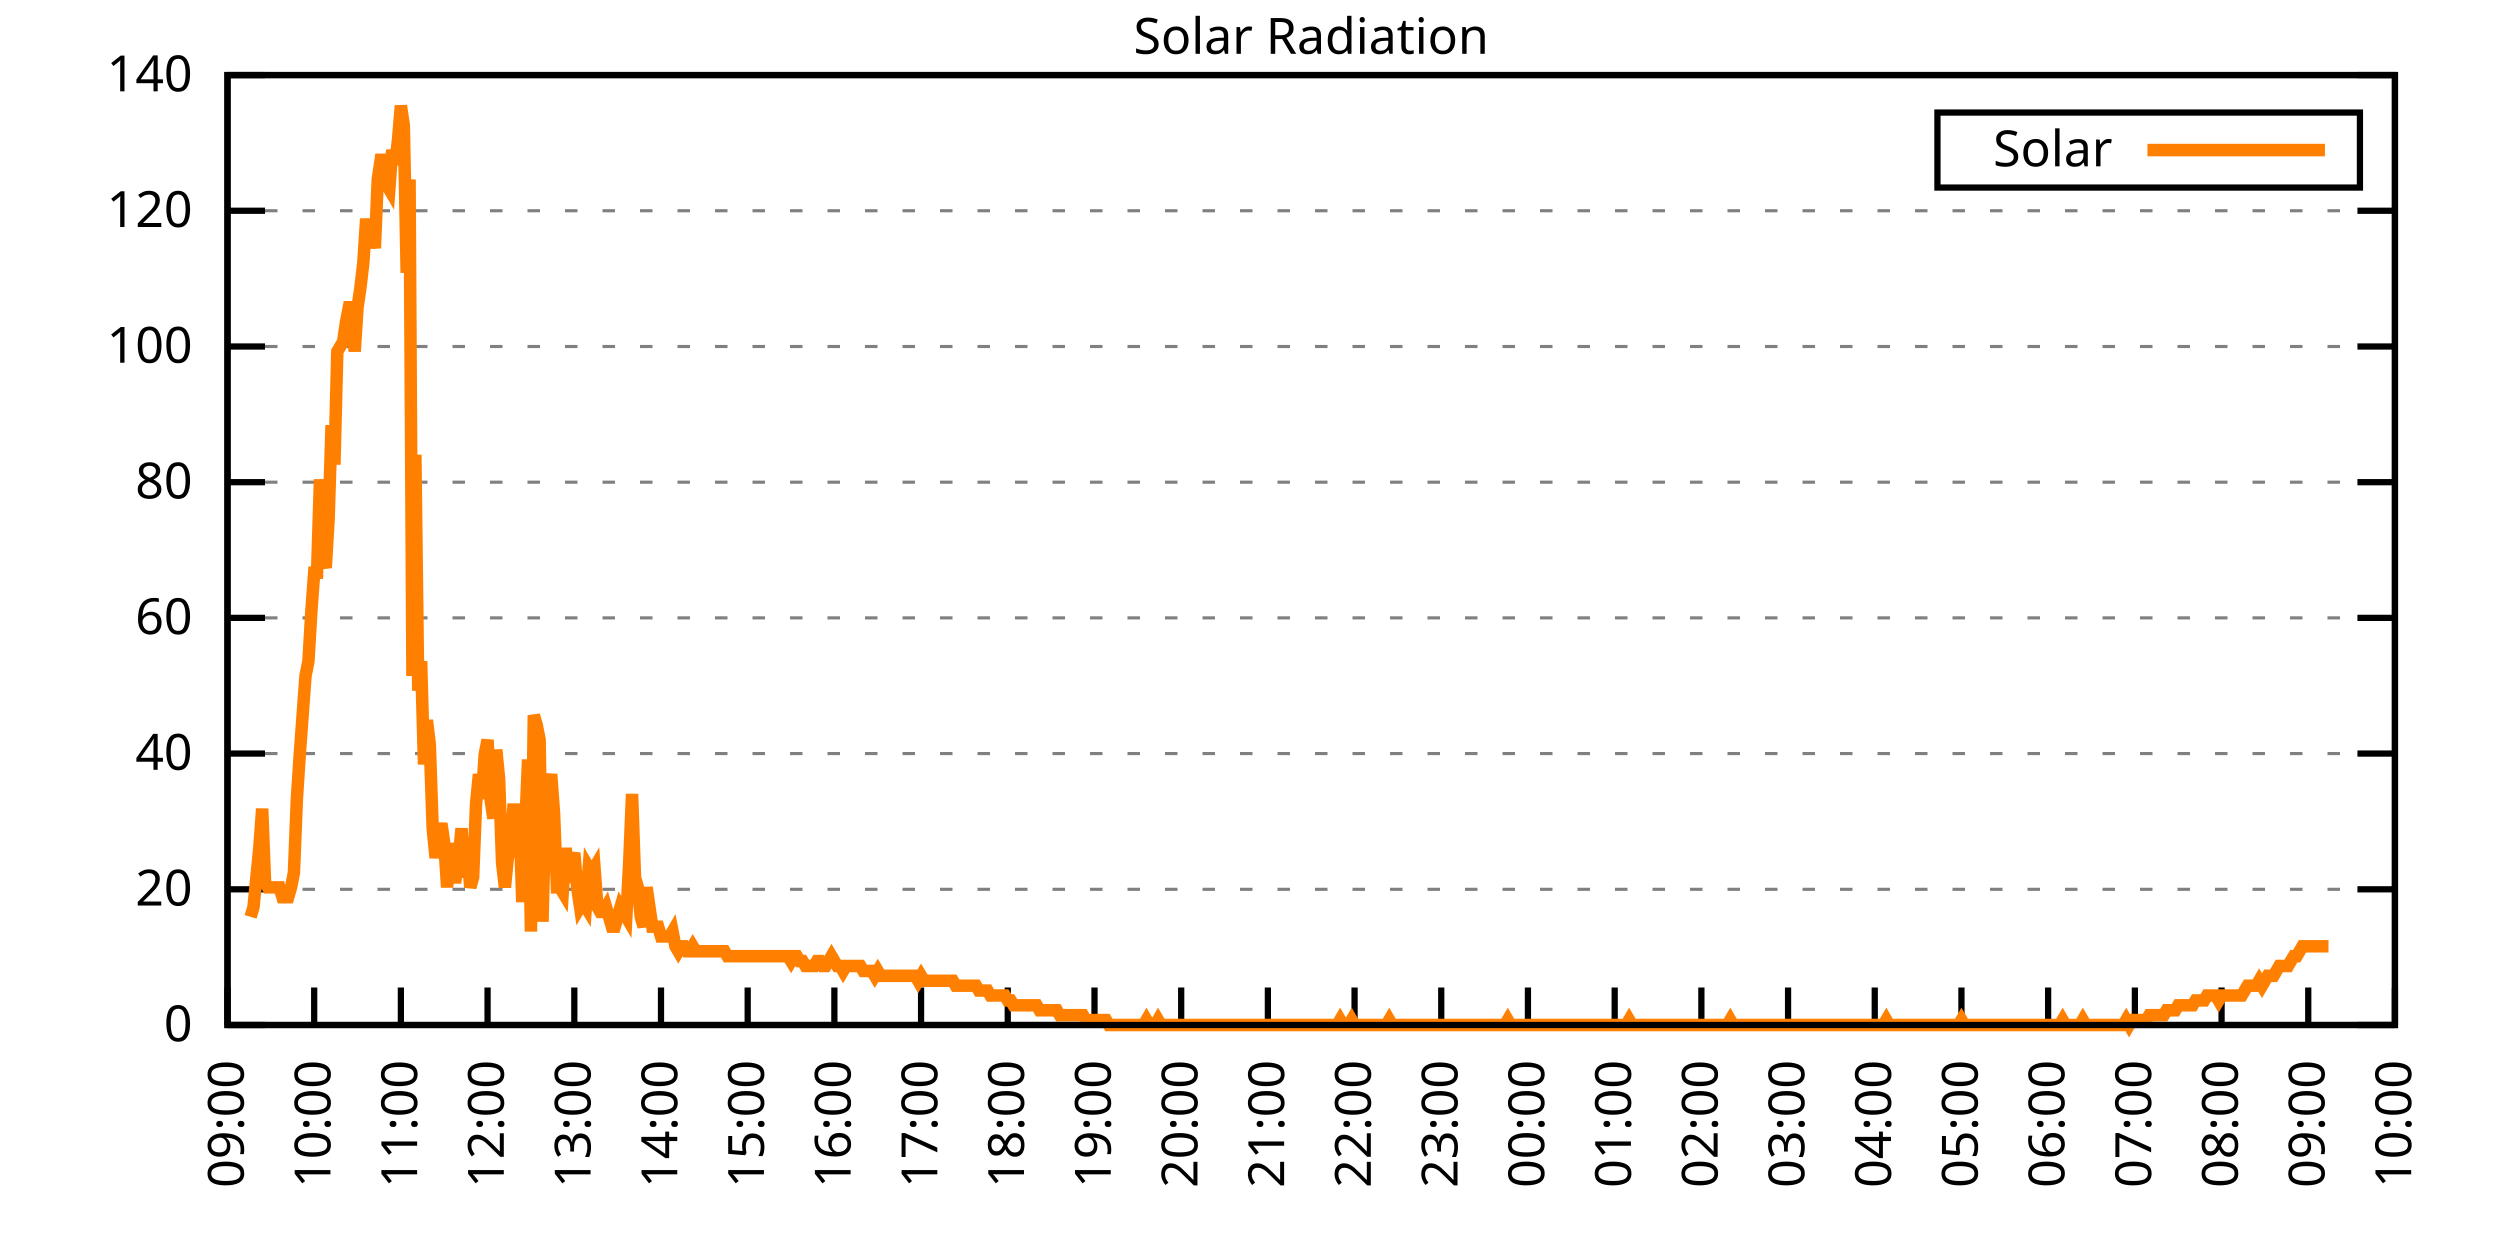
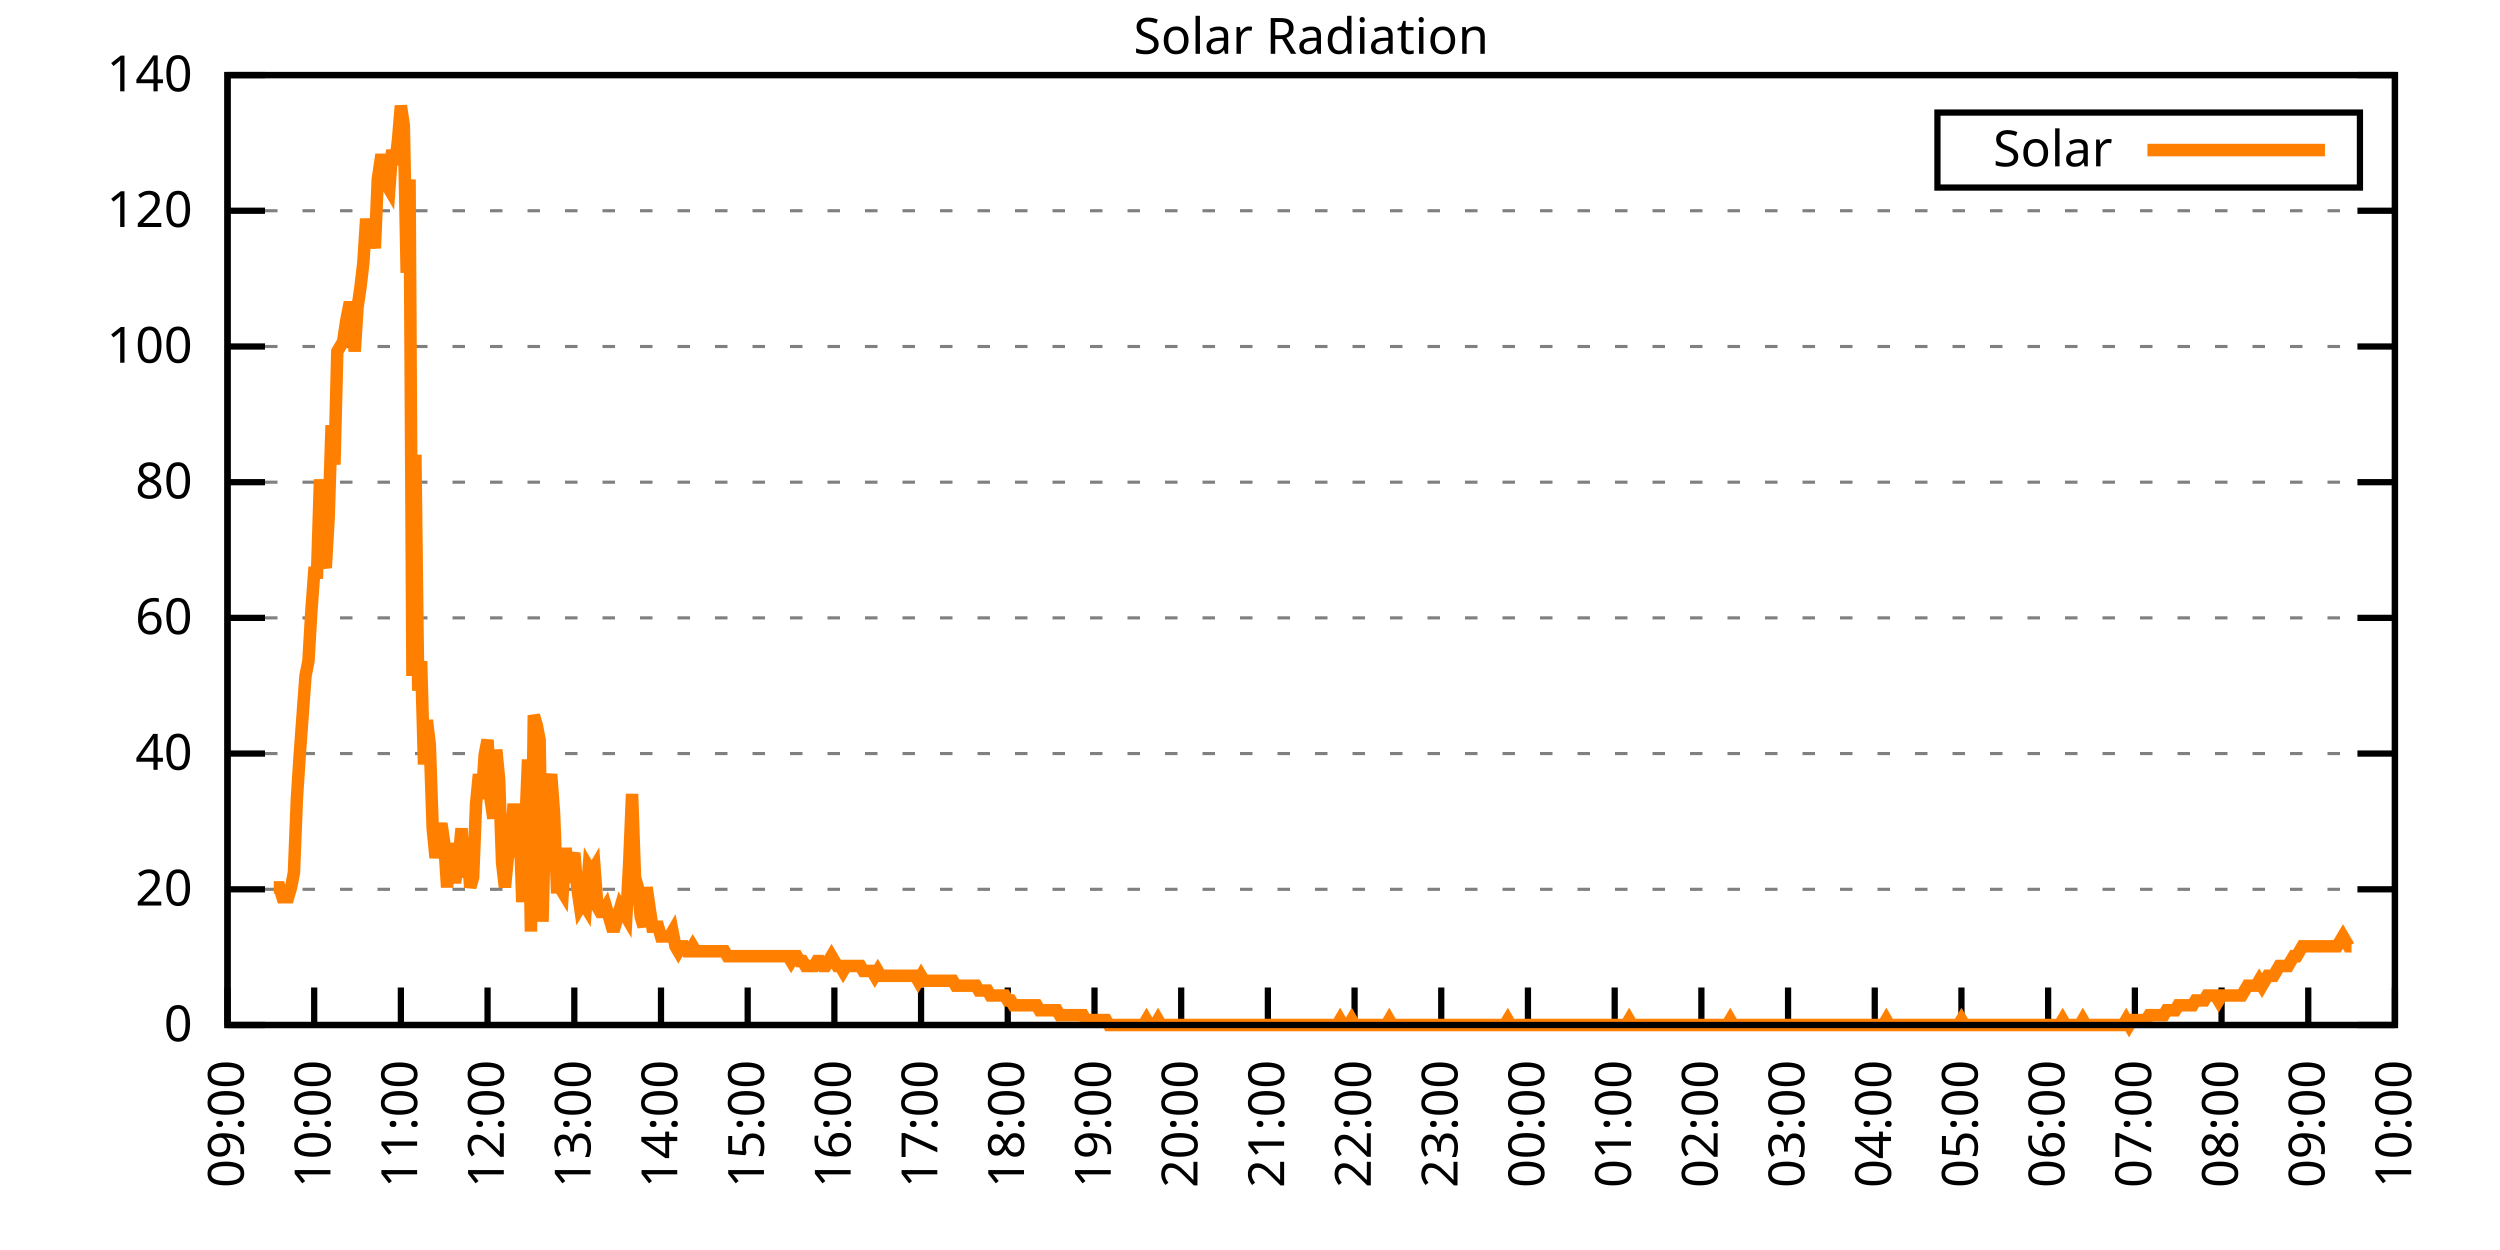
<svg xmlns="http://www.w3.org/2000/svg" xmlns:xlink="http://www.w3.org/1999/xlink" width="400" height="200" viewBox="0 0 400 200">
  <g id="gnuplot_canvas">
    <rect x="0" y="0" width="400" height="200" fill="none" />
    <defs>
      <circle id="gpDot" r="0.5" stroke-width="0.5" stroke="currentColor" />
      <path id="gpPt0" stroke-width="0.333" stroke="currentColor" d="M-1,0 h2 M0,-1 v2" />
      <path id="gpPt1" stroke-width="0.333" stroke="currentColor" d="M-1,-1 L1,1 M1,-1 L-1,1" />
      <path id="gpPt2" stroke-width="0.333" stroke="currentColor" d="M-1,0 L1,0 M0,-1 L0,1 M-1,-1 L1,1 M-1,1 L1,-1" />
      <rect id="gpPt3" stroke-width="0.333" stroke="currentColor" x="-1" y="-1" width="2" height="2" />
      <rect id="gpPt4" stroke-width="0.333" stroke="currentColor" fill="currentColor" x="-1" y="-1" width="2" height="2" />
      <circle id="gpPt5" stroke-width="0.333" stroke="currentColor" cx="0" cy="0" r="1" />
      <use xlink:href="#gpPt5" id="gpPt6" fill="currentColor" stroke="none" />
      <path id="gpPt7" stroke-width="0.333" stroke="currentColor" d="M0,-1.33 L-1.33,0.67 L1.33,0.67 z" />
      <use xlink:href="#gpPt7" id="gpPt8" fill="currentColor" stroke="none" />
      <use xlink:href="#gpPt7" id="gpPt9" stroke="currentColor" transform="rotate(180)" />
      <use xlink:href="#gpPt9" id="gpPt10" fill="currentColor" stroke="none" />
      <use xlink:href="#gpPt3" id="gpPt11" stroke="currentColor" transform="rotate(45)" />
      <use xlink:href="#gpPt11" id="gpPt12" fill="currentColor" stroke="none" />
      <path id="gpPt13" stroke-width="0.333" stroke="currentColor" d="M0,1.330 L1.265,0.411 L0.782,-1.067 L-0.782,-1.076 L-1.265,0.411 z" />
      <use xlink:href="#gpPt13" id="gpPt14" fill="currentColor" stroke="none" />
      <filter id="textbox" filterUnits="objectBoundingBox" x="0" y="0" height="1" width="1">
        <feFlood flood-color="white" flood-opacity="1" result="bgnd" />
        <feComposite in="SourceGraphic" in2="bgnd" operator="atop" />
      </filter>
      <filter id="greybox" filterUnits="objectBoundingBox" x="0" y="0" height="1" width="1">
        <feFlood flood-color="lightgrey" flood-opacity="1" result="grey" />
        <feComposite in="SourceGraphic" in2="grey" operator="atop" />
      </filter>
    </defs>
    <g fill="none" color="white" stroke="currentColor" stroke-width="1.00" stroke-linecap="butt" stroke-linejoin="miter">
</g>
    <g fill="none" color="black" stroke="currentColor" stroke-width="1.00" stroke-linecap="butt" stroke-linejoin="miter">
      <g stroke="none" shape-rendering="crispEdges">
        <polygon fill="rgb(255, 255, 255)" points="36.40,164.00 383.18,164.00 383.18,12.02 36.40,12.02 " />
      </g>
    </g>
    <g fill="none" color="black" stroke="currentColor" stroke-width="1.00" stroke-linecap="butt" stroke-linejoin="miter">
</g>
    <g fill="none" color="black" stroke="black" stroke-width="0.50" stroke-linecap="butt" stroke-linejoin="miter">
</g>
    <g fill="none" color="gray" stroke="currentColor" stroke-width="0.50" stroke-linecap="butt" stroke-linejoin="miter">
      <path stroke="gray" stroke-dasharray="2,4" class="gridline" d="M36.40,164.00 L383.19,164.00  " />
    </g>
    <g fill="none" color="gray" stroke="gray" stroke-width="1.00" stroke-linecap="butt" stroke-linejoin="miter">
</g>
    <g fill="none" color="black" stroke="currentColor" stroke-width="1.00" stroke-linecap="butt" stroke-linejoin="miter">
      <path stroke="black" d="M36.40,164.00 L42.40,164.00 M383.19,164.00 L377.19,164.00  " />
      <g transform="translate(30.80,166.60)" stroke="none" fill="black" font-family="Sans" font-size="8.00" text-anchor="end">
        <text>
          <tspan font-family="Sans"> 0</tspan>
        </text>
      </g>
    </g>
    <g fill="none" color="black" stroke="currentColor" stroke-width="1.00" stroke-linecap="butt" stroke-linejoin="miter">
</g>
    <g fill="none" color="black" stroke="black" stroke-width="0.50" stroke-linecap="butt" stroke-linejoin="miter">
</g>
    <g fill="none" color="gray" stroke="currentColor" stroke-width="0.50" stroke-linecap="butt" stroke-linejoin="miter">
      <path stroke="gray" stroke-dasharray="2,4" class="gridline" d="M36.40,142.29 L383.19,142.29  " />
    </g>
    <g fill="none" color="gray" stroke="gray" stroke-width="1.00" stroke-linecap="butt" stroke-linejoin="miter">
</g>
    <g fill="none" color="black" stroke="currentColor" stroke-width="1.00" stroke-linecap="butt" stroke-linejoin="miter">
      <path stroke="black" d="M36.40,142.29 L42.40,142.29 M383.19,142.29 L377.19,142.29  " />
      <g transform="translate(30.80,144.89)" stroke="none" fill="black" font-family="Sans" font-size="8.00" text-anchor="end">
        <text>
          <tspan font-family="Sans"> 20</tspan>
        </text>
      </g>
    </g>
    <g fill="none" color="black" stroke="currentColor" stroke-width="1.00" stroke-linecap="butt" stroke-linejoin="miter">
</g>
    <g fill="none" color="black" stroke="black" stroke-width="0.50" stroke-linecap="butt" stroke-linejoin="miter">
</g>
    <g fill="none" color="gray" stroke="currentColor" stroke-width="0.50" stroke-linecap="butt" stroke-linejoin="miter">
      <path stroke="gray" stroke-dasharray="2,4" class="gridline" d="M36.40,120.57 L383.19,120.57  " />
    </g>
    <g fill="none" color="gray" stroke="gray" stroke-width="1.00" stroke-linecap="butt" stroke-linejoin="miter">
</g>
    <g fill="none" color="black" stroke="currentColor" stroke-width="1.00" stroke-linecap="butt" stroke-linejoin="miter">
      <path stroke="black" d="M36.40,120.57 L42.40,120.57 M383.19,120.57 L377.19,120.57  " />
      <g transform="translate(30.80,123.17)" stroke="none" fill="black" font-family="Sans" font-size="8.00" text-anchor="end">
        <text>
          <tspan font-family="Sans"> 40</tspan>
        </text>
      </g>
    </g>
    <g fill="none" color="black" stroke="currentColor" stroke-width="1.00" stroke-linecap="butt" stroke-linejoin="miter">
</g>
    <g fill="none" color="black" stroke="black" stroke-width="0.50" stroke-linecap="butt" stroke-linejoin="miter">
</g>
    <g fill="none" color="gray" stroke="currentColor" stroke-width="0.50" stroke-linecap="butt" stroke-linejoin="miter">
      <path stroke="gray" stroke-dasharray="2,4" class="gridline" d="M36.40,98.86 L383.19,98.86  " />
    </g>
    <g fill="none" color="gray" stroke="gray" stroke-width="1.00" stroke-linecap="butt" stroke-linejoin="miter">
</g>
    <g fill="none" color="black" stroke="currentColor" stroke-width="1.00" stroke-linecap="butt" stroke-linejoin="miter">
      <path stroke="black" d="M36.40,98.86 L42.40,98.86 M383.19,98.86 L377.19,98.86  " />
      <g transform="translate(30.80,101.46)" stroke="none" fill="black" font-family="Sans" font-size="8.00" text-anchor="end">
        <text>
          <tspan font-family="Sans"> 60</tspan>
        </text>
      </g>
    </g>
    <g fill="none" color="black" stroke="currentColor" stroke-width="1.00" stroke-linecap="butt" stroke-linejoin="miter">
</g>
    <g fill="none" color="black" stroke="black" stroke-width="0.50" stroke-linecap="butt" stroke-linejoin="miter">
</g>
    <g fill="none" color="gray" stroke="currentColor" stroke-width="0.50" stroke-linecap="butt" stroke-linejoin="miter">
      <path stroke="gray" stroke-dasharray="2,4" class="gridline" d="M36.40,77.15 L383.19,77.15  " />
    </g>
    <g fill="none" color="gray" stroke="gray" stroke-width="1.00" stroke-linecap="butt" stroke-linejoin="miter">
</g>
    <g fill="none" color="black" stroke="currentColor" stroke-width="1.00" stroke-linecap="butt" stroke-linejoin="miter">
      <path stroke="black" d="M36.40,77.15 L42.40,77.15 M383.19,77.15 L377.19,77.15  " />
      <g transform="translate(30.80,79.75)" stroke="none" fill="black" font-family="Sans" font-size="8.00" text-anchor="end">
        <text>
          <tspan font-family="Sans"> 80</tspan>
        </text>
      </g>
    </g>
    <g fill="none" color="black" stroke="currentColor" stroke-width="1.00" stroke-linecap="butt" stroke-linejoin="miter">
</g>
    <g fill="none" color="black" stroke="black" stroke-width="0.50" stroke-linecap="butt" stroke-linejoin="miter">
</g>
    <g fill="none" color="gray" stroke="currentColor" stroke-width="0.50" stroke-linecap="butt" stroke-linejoin="miter">
      <path stroke="gray" stroke-dasharray="2,4" class="gridline" d="M36.40,55.44 L383.19,55.44  " />
    </g>
    <g fill="none" color="gray" stroke="gray" stroke-width="1.00" stroke-linecap="butt" stroke-linejoin="miter">
</g>
    <g fill="none" color="black" stroke="currentColor" stroke-width="1.00" stroke-linecap="butt" stroke-linejoin="miter">
      <path stroke="black" d="M36.40,55.44 L42.40,55.44 M383.19,55.44 L377.19,55.44  " />
      <g transform="translate(30.80,58.04)" stroke="none" fill="black" font-family="Sans" font-size="8.00" text-anchor="end">
        <text>
          <tspan font-family="Sans"> 100</tspan>
        </text>
      </g>
    </g>
    <g fill="none" color="black" stroke="currentColor" stroke-width="1.00" stroke-linecap="butt" stroke-linejoin="miter">
</g>
    <g fill="none" color="black" stroke="black" stroke-width="0.50" stroke-linecap="butt" stroke-linejoin="miter">
</g>
    <g fill="none" color="gray" stroke="currentColor" stroke-width="0.50" stroke-linecap="butt" stroke-linejoin="miter">
      <path stroke="gray" stroke-dasharray="2,4" class="gridline" d="M36.40,33.72 L383.19,33.72  " />
    </g>
    <g fill="none" color="gray" stroke="gray" stroke-width="1.00" stroke-linecap="butt" stroke-linejoin="miter">
</g>
    <g fill="none" color="black" stroke="currentColor" stroke-width="1.00" stroke-linecap="butt" stroke-linejoin="miter">
      <path stroke="black" d="M36.40,33.72 L42.40,33.72 M383.19,33.72 L377.19,33.72  " />
      <g transform="translate(30.80,36.32)" stroke="none" fill="black" font-family="Sans" font-size="8.00" text-anchor="end">
        <text>
          <tspan font-family="Sans"> 120</tspan>
        </text>
      </g>
    </g>
    <g fill="none" color="black" stroke="currentColor" stroke-width="1.00" stroke-linecap="butt" stroke-linejoin="miter">
</g>
    <g fill="none" color="black" stroke="black" stroke-width="0.50" stroke-linecap="butt" stroke-linejoin="miter">
</g>
    <g fill="none" color="gray" stroke="currentColor" stroke-width="0.50" stroke-linecap="butt" stroke-linejoin="miter">
      <path stroke="gray" stroke-dasharray="2,4" class="gridline" d="M36.40,12.01 L383.19,12.01  " />
    </g>
    <g fill="none" color="gray" stroke="gray" stroke-width="1.00" stroke-linecap="butt" stroke-linejoin="miter">
</g>
    <g fill="none" color="black" stroke="currentColor" stroke-width="1.00" stroke-linecap="butt" stroke-linejoin="miter">
      <path stroke="black" d="M36.40,12.01 L42.40,12.01 M383.19,12.01 L377.19,12.01  " />
      <g transform="translate(30.80,14.61)" stroke="none" fill="black" font-family="Sans" font-size="8.00" text-anchor="end">
        <text>
          <tspan font-family="Sans"> 140</tspan>
        </text>
      </g>
    </g>
    <g fill="none" color="black" stroke="currentColor" stroke-width="1.00" stroke-linecap="butt" stroke-linejoin="miter">
      <path stroke="black" d="M36.40,164.00 L36.40,158.00  " />
      <g transform="translate(39.00,169.60) rotate(270.00)" stroke="none" fill="black" font-family="Sans" font-size="8.00" text-anchor="end">
        <text>
          <tspan font-family="Sans">09:00</tspan>
        </text>
      </g>
    </g>
    <g fill="none" color="black" stroke="currentColor" stroke-width="1.00" stroke-linecap="butt" stroke-linejoin="miter">
      <path stroke="black" d="M50.27,164.00 L50.27,158.00  " />
      <g transform="translate(52.87,169.60) rotate(270.00)" stroke="none" fill="black" font-family="Sans" font-size="8.00" text-anchor="end">
        <text>
          <tspan font-family="Sans">10:00</tspan>
        </text>
      </g>
    </g>
    <g fill="none" color="black" stroke="currentColor" stroke-width="1.00" stroke-linecap="butt" stroke-linejoin="miter">
      <path stroke="black" d="M64.14,164.00 L64.14,158.00  " />
      <g transform="translate(66.74,169.60) rotate(270.00)" stroke="none" fill="black" font-family="Sans" font-size="8.00" text-anchor="end">
        <text>
          <tspan font-family="Sans">11:00</tspan>
        </text>
      </g>
    </g>
    <g fill="none" color="black" stroke="currentColor" stroke-width="1.00" stroke-linecap="butt" stroke-linejoin="miter">
      <path stroke="black" d="M78.01,164.00 L78.01,158.00  " />
      <g transform="translate(80.61,169.60) rotate(270.00)" stroke="none" fill="black" font-family="Sans" font-size="8.00" text-anchor="end">
        <text>
          <tspan font-family="Sans">12:00</tspan>
        </text>
      </g>
    </g>
    <g fill="none" color="black" stroke="currentColor" stroke-width="1.00" stroke-linecap="butt" stroke-linejoin="miter">
      <path stroke="black" d="M91.89,164.00 L91.89,158.00  " />
      <g transform="translate(94.49,169.60) rotate(270.00)" stroke="none" fill="black" font-family="Sans" font-size="8.00" text-anchor="end">
        <text>
          <tspan font-family="Sans">13:00</tspan>
        </text>
      </g>
    </g>
    <g fill="none" color="black" stroke="currentColor" stroke-width="1.00" stroke-linecap="butt" stroke-linejoin="miter">
      <path stroke="black" d="M105.76,164.00 L105.76,158.00  " />
      <g transform="translate(108.36,169.60) rotate(270.00)" stroke="none" fill="black" font-family="Sans" font-size="8.00" text-anchor="end">
        <text>
          <tspan font-family="Sans">14:00</tspan>
        </text>
      </g>
    </g>
    <g fill="none" color="black" stroke="currentColor" stroke-width="1.00" stroke-linecap="butt" stroke-linejoin="miter">
      <path stroke="black" d="M119.63,164.00 L119.63,158.00  " />
      <g transform="translate(122.23,169.60) rotate(270.00)" stroke="none" fill="black" font-family="Sans" font-size="8.00" text-anchor="end">
        <text>
          <tspan font-family="Sans">15:00</tspan>
        </text>
      </g>
    </g>
    <g fill="none" color="black" stroke="currentColor" stroke-width="1.00" stroke-linecap="butt" stroke-linejoin="miter">
      <path stroke="black" d="M133.50,164.00 L133.50,158.00  " />
      <g transform="translate(136.10,169.60) rotate(270.00)" stroke="none" fill="black" font-family="Sans" font-size="8.00" text-anchor="end">
        <text>
          <tspan font-family="Sans">16:00</tspan>
        </text>
      </g>
    </g>
    <g fill="none" color="black" stroke="currentColor" stroke-width="1.00" stroke-linecap="butt" stroke-linejoin="miter">
      <path stroke="black" d="M147.37,164.00 L147.37,158.00  " />
      <g transform="translate(149.97,169.60) rotate(270.00)" stroke="none" fill="black" font-family="Sans" font-size="8.00" text-anchor="end">
        <text>
          <tspan font-family="Sans">17:00</tspan>
        </text>
      </g>
    </g>
    <g fill="none" color="black" stroke="currentColor" stroke-width="1.00" stroke-linecap="butt" stroke-linejoin="miter">
      <path stroke="black" d="M161.24,164.00 L161.24,158.00  " />
      <g transform="translate(163.84,169.60) rotate(270.00)" stroke="none" fill="black" font-family="Sans" font-size="8.00" text-anchor="end">
        <text>
          <tspan font-family="Sans">18:00</tspan>
        </text>
      </g>
    </g>
    <g fill="none" color="black" stroke="currentColor" stroke-width="1.00" stroke-linecap="butt" stroke-linejoin="miter">
      <path stroke="black" d="M175.12,164.00 L175.12,158.00  " />
      <g transform="translate(177.72,169.60) rotate(270.00)" stroke="none" fill="black" font-family="Sans" font-size="8.00" text-anchor="end">
        <text>
          <tspan font-family="Sans">19:00</tspan>
        </text>
      </g>
    </g>
    <g fill="none" color="black" stroke="currentColor" stroke-width="1.00" stroke-linecap="butt" stroke-linejoin="miter">
      <path stroke="black" d="M188.99,164.00 L188.99,158.00  " />
      <g transform="translate(191.59,169.60) rotate(270.00)" stroke="none" fill="black" font-family="Sans" font-size="8.00" text-anchor="end">
        <text>
          <tspan font-family="Sans">20:00</tspan>
        </text>
      </g>
    </g>
    <g fill="none" color="black" stroke="currentColor" stroke-width="1.00" stroke-linecap="butt" stroke-linejoin="miter">
      <path stroke="black" d="M202.86,164.00 L202.86,158.00  " />
      <g transform="translate(205.46,169.60) rotate(270.00)" stroke="none" fill="black" font-family="Sans" font-size="8.00" text-anchor="end">
        <text>
          <tspan font-family="Sans">21:00</tspan>
        </text>
      </g>
    </g>
    <g fill="none" color="black" stroke="currentColor" stroke-width="1.00" stroke-linecap="butt" stroke-linejoin="miter">
      <path stroke="black" d="M216.73,164.00 L216.73,158.00  " />
      <g transform="translate(219.33,169.60) rotate(270.00)" stroke="none" fill="black" font-family="Sans" font-size="8.00" text-anchor="end">
        <text>
          <tspan font-family="Sans">22:00</tspan>
        </text>
      </g>
    </g>
    <g fill="none" color="black" stroke="currentColor" stroke-width="1.00" stroke-linecap="butt" stroke-linejoin="miter">
      <path stroke="black" d="M230.60,164.00 L230.60,158.00  " />
      <g transform="translate(233.20,169.60) rotate(270.00)" stroke="none" fill="black" font-family="Sans" font-size="8.00" text-anchor="end">
        <text>
          <tspan font-family="Sans">23:00</tspan>
        </text>
      </g>
    </g>
    <g fill="none" color="black" stroke="currentColor" stroke-width="1.00" stroke-linecap="butt" stroke-linejoin="miter">
      <path stroke="black" d="M244.47,164.00 L244.47,158.00  " />
      <g transform="translate(247.07,169.60) rotate(270.00)" stroke="none" fill="black" font-family="Sans" font-size="8.00" text-anchor="end">
        <text>
          <tspan font-family="Sans">00:00</tspan>
        </text>
      </g>
    </g>
    <g fill="none" color="black" stroke="currentColor" stroke-width="1.00" stroke-linecap="butt" stroke-linejoin="miter">
      <path stroke="black" d="M258.35,164.00 L258.35,158.00  " />
      <g transform="translate(260.95,169.60) rotate(270.00)" stroke="none" fill="black" font-family="Sans" font-size="8.00" text-anchor="end">
        <text>
          <tspan font-family="Sans">01:00</tspan>
        </text>
      </g>
    </g>
    <g fill="none" color="black" stroke="currentColor" stroke-width="1.00" stroke-linecap="butt" stroke-linejoin="miter">
      <path stroke="black" d="M272.22,164.00 L272.22,158.00  " />
      <g transform="translate(274.82,169.60) rotate(270.00)" stroke="none" fill="black" font-family="Sans" font-size="8.00" text-anchor="end">
        <text>
          <tspan font-family="Sans">02:00</tspan>
        </text>
      </g>
    </g>
    <g fill="none" color="black" stroke="currentColor" stroke-width="1.00" stroke-linecap="butt" stroke-linejoin="miter">
      <path stroke="black" d="M286.09,164.00 L286.09,158.00  " />
      <g transform="translate(288.69,169.60) rotate(270.00)" stroke="none" fill="black" font-family="Sans" font-size="8.00" text-anchor="end">
        <text>
          <tspan font-family="Sans">03:00</tspan>
        </text>
      </g>
    </g>
    <g fill="none" color="black" stroke="currentColor" stroke-width="1.00" stroke-linecap="butt" stroke-linejoin="miter">
      <path stroke="black" d="M299.96,164.00 L299.96,158.00  " />
      <g transform="translate(302.56,169.60) rotate(270.00)" stroke="none" fill="black" font-family="Sans" font-size="8.00" text-anchor="end">
        <text>
          <tspan font-family="Sans">04:00</tspan>
        </text>
      </g>
    </g>
    <g fill="none" color="black" stroke="currentColor" stroke-width="1.00" stroke-linecap="butt" stroke-linejoin="miter">
      <path stroke="black" d="M313.83,164.00 L313.83,158.00  " />
      <g transform="translate(316.43,169.60) rotate(270.00)" stroke="none" fill="black" font-family="Sans" font-size="8.00" text-anchor="end">
        <text>
          <tspan font-family="Sans">05:00</tspan>
        </text>
      </g>
    </g>
    <g fill="none" color="black" stroke="currentColor" stroke-width="1.00" stroke-linecap="butt" stroke-linejoin="miter">
      <path stroke="black" d="M327.70,164.00 L327.70,158.00  " />
      <g transform="translate(330.30,169.60) rotate(270.00)" stroke="none" fill="black" font-family="Sans" font-size="8.00" text-anchor="end">
        <text>
          <tspan font-family="Sans">06:00</tspan>
        </text>
      </g>
    </g>
    <g fill="none" color="black" stroke="currentColor" stroke-width="1.00" stroke-linecap="butt" stroke-linejoin="miter">
      <path stroke="black" d="M341.58,164.00 L341.58,158.00  " />
      <g transform="translate(344.18,169.60) rotate(270.00)" stroke="none" fill="black" font-family="Sans" font-size="8.00" text-anchor="end">
        <text>
          <tspan font-family="Sans">07:00</tspan>
        </text>
      </g>
    </g>
    <g fill="none" color="black" stroke="currentColor" stroke-width="1.00" stroke-linecap="butt" stroke-linejoin="miter">
      <path stroke="black" d="M355.45,164.00 L355.45,158.00  " />
      <g transform="translate(358.05,169.60) rotate(270.00)" stroke="none" fill="black" font-family="Sans" font-size="8.00" text-anchor="end">
        <text>
          <tspan font-family="Sans">08:00</tspan>
        </text>
      </g>
    </g>
    <g fill="none" color="black" stroke="currentColor" stroke-width="1.00" stroke-linecap="butt" stroke-linejoin="miter">
      <path stroke="black" d="M369.32,164.00 L369.32,158.00  " />
      <g transform="translate(371.92,169.60) rotate(270.00)" stroke="none" fill="black" font-family="Sans" font-size="8.00" text-anchor="end">
        <text>
          <tspan font-family="Sans">09:00</tspan>
        </text>
      </g>
    </g>
    <g fill="none" color="black" stroke="currentColor" stroke-width="1.00" stroke-linecap="butt" stroke-linejoin="miter">
      <path stroke="black" d="M383.19,164.00 L383.19,158.00  " />
      <g transform="translate(385.79,169.60) rotate(270.00)" stroke="none" fill="black" font-family="Sans" font-size="8.00" text-anchor="end">
        <text>
          <tspan font-family="Sans">10:00</tspan>
        </text>
      </g>
    </g>
    <g fill="none" color="black" stroke="currentColor" stroke-width="1.00" stroke-linecap="butt" stroke-linejoin="miter">
</g>
    <g fill="none" color="black" stroke="currentColor" stroke-width="1.00" stroke-linecap="butt" stroke-linejoin="miter">
      <path stroke="black" d="M36.40,12.01 L36.40,164.00 L383.19,164.00 L383.19,12.01 L36.40,12.01 Z  " />
    </g>
    <g fill="none" color="black" stroke="currentColor" stroke-width="1.00" stroke-linecap="butt" stroke-linejoin="miter">
</g>
    <g fill="none" color="black" stroke="currentColor" stroke-width="1.00" stroke-linecap="butt" stroke-linejoin="miter">
      <path stroke="black" d="M309.99,30.01 L309.99,18.01 L377.59,18.01 L377.59,30.01 L309.99,30.01 Z  " />
    </g>
    <g id="Solar_Radiation_plot_1">
      <g fill="none" color="white" stroke="black" stroke-width="2.00" stroke-linecap="butt" stroke-linejoin="miter">
</g>
      <g fill="none" color="black" stroke="currentColor" stroke-width="2.00" stroke-linecap="butt" stroke-linejoin="miter">
        <g transform="translate(337.99,26.61)" stroke="none" fill="black" font-family="Sans" font-size="8.00" text-anchor="end">
          <text>
            <tspan font-family="Sans">Solar</tspan>
          </text>
        </g>
      </g>
      <g fill="none" color="black" stroke="currentColor" stroke-width="2.00" stroke-linecap="butt" stroke-linejoin="miter">
-         <path stroke="rgb(255, 127,   0)" d="M343.59,24.01 L371.99,24.01 M40.10,146.70 L40.56,145.12 L41.02,140.40 L41.49,135.68 L41.95,129.39 L42.41,141.19   L42.87,141.98 L43.34,141.98 L43.80,141.98 L44.26,141.98 L44.72,141.98 L45.19,143.55 L45.65,143.55 L46.11,143.55   L46.57,141.98 L47.03,139.62 L47.50,127.82 L47.96,120.74 L48.42,114.44 L48.88,108.15 L49.35,105.79 L49.81,97.93   L50.27,91.63 L50.73,91.63 L51.20,76.69 L51.66,89.27 L52.12,90.85 L52.58,82.98 L53.05,68.04 L53.51,74.33   L53.97,56.24 L54.43,55.45 L54.90,54.66 L55.36,51.52 L55.82,49.16 L56.28,49.16 L56.75,56.24 L57.21,49.16   L57.67,46.01 L58.13,42.08 L58.59,35.00 L59.06,39.72 L59.52,35.79 L59.98,39.72 L60.44,28.71 L60.91,25.56   L61.37,25.56 L61.83,29.49 L62.29,30.28 L62.76,23.99 L63.22,26.35 L63.68,22.41 L64.14,16.91 L64.61,20.05   L65.07,43.65 L65.53,28.71 L65.99,108.15 L66.46,72.76 L66.92,110.51 L67.38,105.79 L67.84,122.31 L68.30,115.23   L68.77,119.16 L69.23,132.54 L69.69,137.26 L70.15,134.11 L70.62,131.75 L71.08,134.90 L71.54,141.98 L72.00,134.90   L72.47,140.40 L72.93,140.40 L73.39,137.26 L73.85,132.54 L74.32,140.40 L74.78,136.47 L75.24,141.98 L75.70,140.40   L76.17,128.60 L76.63,123.88 L77.09,127.82 L77.55,120.74 L78.01,118.38 L78.48,127.82 L78.94,130.96 L79.40,119.95   L79.86,124.67 L80.33,138.04 L80.79,141.98 L81.25,137.26 L81.71,135.68 L82.18,128.60 L82.64,135.68 L83.10,130.18   L83.56,144.34 L84.03,132.54 L84.49,121.52 L84.95,149.05 L85.41,114.44 L85.88,116.02 L86.34,118.38 L86.80,147.48   L87.26,129.39 L87.72,126.24 L88.19,123.88 L88.65,130.18 L89.11,141.98 L89.57,141.98 L90.04,142.76 L90.50,135.68   L90.96,141.19 L91.42,138.04 L91.89,136.47 L92.35,141.98 L92.81,145.12 L93.27,144.34 L93.74,145.12 L94.20,138.83   L94.66,139.62 L95.12,138.83 L95.59,145.12 L96.05,145.91 L96.51,145.91 L96.97,145.12 L97.44,146.70 L97.90,148.27   L98.36,148.27 L98.82,146.70 L99.28,145.12 L99.75,145.91 L100.21,146.70 L100.67,138.04 L101.13,127.03 L101.60,140.40   L102.06,141.98 L102.52,146.70 L102.98,148.27 L103.45,141.98 L103.91,145.12 L104.37,148.27 L104.83,148.27 L105.30,148.27   L105.76,149.84 L106.22,149.84 L106.68,149.84 L107.15,149.84 L107.61,149.05 L108.07,151.41 L108.53,152.20 L108.99,151.41   L109.46,151.41 L109.92,152.20 L110.38,152.20 L110.84,151.41 L111.31,152.20 L111.77,152.20 L112.23,152.20 L112.69,152.20   L113.16,152.20 L113.62,152.20 L114.08,152.20 L114.54,152.20 L115.01,152.20 L115.47,152.20 L115.93,152.20 L116.39,152.99   L116.86,152.99 L117.32,152.99 L117.78,152.99 L118.24,152.99 L118.70,152.99 L119.17,152.99 L119.63,152.99 L120.09,152.99   L120.55,152.99 L121.02,152.99 L121.48,152.99 L121.94,152.99 L122.40,152.99 L122.87,152.99 L123.33,152.99 L123.79,152.99   L124.25,152.99 L124.72,152.99 L125.18,152.99 L125.64,152.99 L126.10,152.99 L126.57,153.77 L127.03,152.99 L127.49,152.99   L127.95,153.77 L128.41,153.77 L128.88,154.56 L129.34,154.56 L129.80,154.56 L130.26,154.56 L130.73,153.77 L131.19,153.77   L131.65,154.56 L132.11,154.56 L132.58,153.77 L133.04,152.99 L133.50,153.77 L133.96,154.56 L134.43,154.56 L134.89,155.35   L135.35,154.56 L135.81,154.56 L136.28,154.56 L136.74,154.56 L137.20,154.56 L137.66,154.56 L138.13,155.35 L138.59,155.35   L139.05,155.35 L139.51,155.35 L139.97,156.13 L140.44,155.35 L140.90,156.13 L141.36,156.13 L141.82,156.13 L142.29,156.13   L142.75,156.13 L143.21,156.13 L143.67,156.13 L144.14,156.13 L144.60,156.13 L145.06,156.13 L145.52,156.13 L145.99,156.13   L146.45,156.13 L146.91,156.92 L147.37,156.13 L147.84,156.92 L148.30,156.92 L148.76,156.92 L149.22,156.92 L149.68,156.92   L150.15,156.92 L150.61,156.92 L151.07,156.92 L151.53,156.92 L152.00,156.92 L152.46,156.92 L152.92,157.71 L153.38,157.71   L153.85,157.71 L154.31,157.71 L154.77,157.71 L155.23,157.71 L155.70,157.71 L156.16,157.71 L156.62,158.49 L157.08,158.49   L157.55,158.49 L158.01,158.49 L158.47,159.28 L158.93,159.28 L159.39,159.28 L159.86,159.28 L160.32,159.28 L160.78,159.28   L161.24,160.07 L161.71,160.07 L162.17,160.85 L162.63,160.85 L163.09,160.85 L163.56,160.85 L164.02,160.85 L164.48,160.85   L164.94,160.85 L165.41,160.85 L165.87,160.85 L166.33,161.64 L166.79,161.64 L167.26,161.64 L167.72,161.64 L168.18,161.64   L168.64,161.64 L169.10,161.64 L169.57,162.43 L170.03,162.43 L170.49,162.43 L170.95,162.43 L171.42,162.43 L171.88,162.43   L172.34,162.43 L172.80,162.43 L173.27,162.43 L173.73,163.21 L174.19,163.21 L174.65,163.21 L175.12,163.21 L175.58,163.21   L176.04,163.21 L176.50,163.21 L176.97,163.21 L177.43,164.00 L177.89,164.00 L178.35,164.00 L178.82,164.00 L179.28,164.00   L179.74,164.00 L180.20,164.00 L180.66,164.00 L181.13,164.00 L181.59,164.00 L182.05,164.00 L182.51,164.00 L182.98,164.00   L183.44,163.21 L183.90,164.00 L184.36,164.00 L184.83,164.00 L185.29,163.21 L185.75,164.00 L186.21,164.00 L186.68,164.00   L187.14,164.00 L187.60,164.00 L188.06,164.00 L188.53,164.00 L188.99,164.00 L189.45,164.00 L189.91,164.00 L190.37,164.00   L190.84,164.00 L191.30,164.00 L191.76,164.00 L192.22,164.00 L192.69,164.00 L193.15,164.00 L193.61,164.00 L194.07,164.00   L194.54,164.00 L195.00,164.00 L195.46,164.00 L195.92,164.00 L196.39,164.00 L196.85,164.00 L197.31,164.00 L197.77,164.00   L198.24,164.00 L198.70,164.00 L199.16,164.00 L199.62,164.00 L200.08,164.00 L200.55,164.00 L201.01,164.00 L201.47,164.00   L201.93,164.00 L202.40,164.00 L202.86,164.00 L203.32,164.00 L203.78,164.00 L204.25,164.00 L204.71,164.00 L205.17,164.00   L205.63,164.00 L206.10,164.00 L206.56,164.00 L207.02,164.00 L207.48,164.00 L207.95,164.00 L208.41,164.00 L208.87,164.00   L209.33,164.00 L209.80,164.00 L210.26,164.00 L210.72,164.00 L211.18,164.00 L211.64,164.00 L212.11,164.00 L212.57,164.00   L213.03,164.00 L213.49,164.00 L213.96,164.00 L214.42,163.21 L214.88,164.00 L215.34,164.00 L215.81,164.00 L216.27,163.21   L216.73,164.00 L217.19,164.00 L217.66,164.00 L218.12,164.00 L218.58,164.00 L219.04,164.00 L219.51,164.00 L219.97,164.00   L220.43,164.00 L220.89,164.00 L221.35,164.00 L221.82,164.00 L222.28,163.21 L222.74,164.00 L223.20,164.00 L223.67,164.00   L224.13,164.00 L224.59,164.00 L225.05,164.00 L225.52,164.00 L225.98,164.00 L226.44,164.00 L226.90,164.00 L227.37,164.00   L227.83,164.00 L228.29,164.00 L228.75,164.00 L229.22,164.00 L229.68,164.00 L230.14,164.00 L230.60,164.00 L231.06,164.00   L231.53,164.00 L231.99,164.00 L232.45,164.00 L232.91,164.00 L233.38,164.00 L233.84,164.00 L234.30,164.00 L234.76,164.00   L235.23,164.00 L235.69,164.00 L236.15,164.00 L236.61,164.00 L237.08,164.00 L237.54,164.00 L238.00,164.00 L238.46,164.00   L238.93,164.00 L239.39,164.00 L239.85,164.00 L240.31,164.00 L240.77,164.00 L241.24,163.21 L241.70,164.00 L242.16,164.00   L242.62,164.00 L243.09,164.00 L243.55,164.00 L244.01,164.00 L244.47,164.00 L244.94,164.00 L245.40,164.00 L245.86,164.00   L246.32,164.00 L246.79,164.00 L247.25,164.00 L247.71,164.00 L248.17,164.00 L248.64,164.00 L249.10,164.00 L249.56,164.00   L250.02,164.00 L250.49,164.00 L250.95,164.00 L251.41,164.00 L251.87,164.00 L252.33,164.00 L252.80,164.00 L253.26,164.00   L253.72,164.00 L254.18,164.00 L254.65,164.00 L255.11,164.00 L255.57,164.00 L256.03,164.00 L256.50,164.00 L256.96,164.00   L257.42,164.00 L257.88,164.00 L258.35,164.00 L258.81,164.00 L259.27,164.00 L259.73,164.00 L260.20,164.00 L260.66,163.21   L261.12,164.00 L261.58,164.00 L262.04,164.00 L262.51,164.00 L262.97,164.00 L263.43,164.00 L263.89,164.00 L264.36,164.00   L264.82,164.00 L265.28,164.00 L265.74,164.00 L266.21,164.00 L266.67,164.00 L267.13,164.00 L267.59,164.00 L268.06,164.00   L268.52,164.00 L268.98,164.00 L269.44,164.00 L269.91,164.00 L270.37,164.00 L270.83,164.00 L271.29,164.00 L271.75,164.00   L272.22,164.00 L272.68,164.00 L273.14,164.00 L273.60,164.00 L274.07,164.00 L274.53,164.00 L274.99,164.00 L275.45,164.00   L275.92,164.00 L276.38,164.00 L276.84,163.21 L277.30,164.00 L277.77,164.00 L278.23,164.00 L278.69,164.00 L279.15,164.00   L279.62,164.00 L280.08,164.00 L280.54,164.00 L281.00,164.00 L281.46,164.00 L281.93,164.00 L282.39,164.00 L282.85,164.00   L283.31,164.00 L283.78,164.00 L284.24,164.00 L284.70,164.00 L285.16,164.00 L285.63,164.00 L286.09,164.00 L286.55,164.00   L287.01,164.00 L287.48,164.00 L287.94,164.00 L288.40,164.00 L288.86,164.00 L289.33,164.00 L289.79,164.00 L290.25,164.00   L290.71,164.00 L291.18,164.00 L291.64,164.00 L292.10,164.00 L292.56,164.00 L293.02,164.00 L293.49,164.00 L293.95,164.00   L294.41,164.00 L294.87,164.00 L295.34,164.00 L295.80,164.00 L296.26,164.00 L296.72,164.00 L297.19,164.00 L297.65,164.00   L298.11,164.00 L298.57,164.00 L299.04,164.00 L299.50,164.00 L299.96,164.00 L300.42,164.00 L300.89,164.00 L301.35,164.00   L301.81,163.21 L302.27,164.00 L302.73,164.00 L303.20,164.00 L303.66,164.00 L304.12,164.00 L304.58,164.00 L305.05,164.00   L305.51,164.00 L305.97,164.00 L306.43,164.00 L306.90,164.00 L307.36,164.00 L307.82,164.00 L308.28,164.00 L308.75,164.00   L309.21,164.00 L309.67,164.00 L310.13,164.00 L310.60,164.00 L311.06,164.00 L311.52,164.00 L311.98,164.00 L312.44,164.00   L312.91,164.00 L313.37,164.00 L313.83,163.21 L314.29,164.00 L314.76,164.00 L315.22,164.00 L315.68,164.00 L316.14,164.00   L316.61,164.00 L317.07,164.00 L317.53,164.00 L317.99,164.00 L318.46,164.00 L318.92,164.00 L319.38,164.00 L319.84,164.00   L320.31,164.00 L320.77,164.00 L321.23,164.00 L321.69,164.00 L322.15,164.00 L322.62,164.00 L323.08,164.00 L323.54,164.00   L324.00,164.00 L324.47,164.00 L324.93,164.00 L325.39,164.00 L325.85,164.00 L326.32,164.00 L326.78,164.00 L327.24,164.00   L327.70,164.00 L328.17,164.00 L328.63,164.00 L329.09,164.00 L329.55,164.00 L330.02,163.21 L330.48,164.00 L330.94,164.00   L331.40,164.00 L331.87,164.00 L332.33,164.00 L332.79,164.00 L333.25,163.21 L333.71,164.00 L334.18,164.00 L334.64,164.00   L335.10,164.00 L335.56,164.00 L336.03,164.00 L336.49,164.00 L336.95,164.00 L337.41,164.00 L337.88,164.00 L338.34,164.00   L338.80,164.00 L339.26,164.00 L339.73,164.00 L340.19,163.21 L340.65,164.00 L341.11,163.21 L341.58,163.21 L342.04,163.21   L342.50,163.21 L342.96,163.21 L343.42,163.21 L343.89,162.43 L344.35,162.43 L344.81,162.43 L345.27,162.43 L345.74,162.43   L346.20,162.43 L346.66,161.64 L347.12,161.64 L347.59,161.64 L348.05,161.64 L348.51,160.85 L348.97,160.85 L349.44,160.85   L349.90,160.85 L350.36,160.85 L350.82,160.85 L351.29,160.07 L351.75,160.07 L352.21,160.07 L352.67,160.07 L353.13,159.28   L353.60,159.28 L354.06,159.28 L354.52,159.28 L354.98,160.07 L355.45,159.28 L355.91,159.28 L356.37,159.28 L356.83,159.28   L357.30,159.28 L357.76,159.28 L358.22,159.28 L358.68,159.28 L359.15,158.49 L359.61,157.71 L360.07,157.71 L360.53,157.71   L361.00,157.71 L361.46,156.92 L361.92,157.71 L362.38,156.92 L362.84,156.13 L363.31,156.13 L363.77,156.13 L364.23,155.35   L364.69,154.56 L365.16,154.56 L365.62,154.56 L366.08,154.56 L366.54,153.77 L367.01,152.99 L367.47,152.99 L367.93,152.20   L368.39,151.41 L368.86,151.41 L369.32,151.41 L369.78,151.41 L370.24,151.41 L370.71,151.41 L371.17,151.41 L371.63,151.41   L372.09,151.41 L372.56,151.41  " />
+         <path stroke="rgb(255, 127,   0)" d="M343.59,24.01 L371.99,24.01 M43.80,141.98 L44.26,141.98 L44.72,141.98 L45.19,143.55 L45.65,143.55 L46.11,143.55   L46.57,141.98 L47.03,139.62 L47.50,127.82 L47.96,120.74 L48.42,114.44 L48.88,108.15 L49.35,105.79 L49.81,97.93   L50.27,91.63 L50.73,91.63 L51.20,76.69 L51.66,89.27 L52.12,90.85 L52.58,82.98 L53.05,68.04 L53.51,74.33   L53.97,56.24 L54.43,55.45 L54.90,54.66 L55.36,51.52 L55.82,49.16 L56.28,49.16 L56.75,56.24 L57.21,49.16   L57.67,46.01 L58.13,42.08 L58.59,35.00 L59.06,39.72 L59.52,35.79 L59.98,39.72 L60.44,28.71 L60.91,25.56   L61.37,25.56 L61.83,29.49 L62.29,30.28 L62.76,23.99 L63.22,26.35 L63.68,22.41 L64.14,16.91 L64.61,20.05   L65.07,43.65 L65.53,28.71 L65.99,108.15 L66.46,72.76 L66.92,110.51 L67.38,105.79 L67.84,122.31 L68.30,115.23   L68.77,119.16 L69.23,132.54 L69.69,137.26 L70.15,134.11 L70.62,131.75 L71.08,134.90 L71.54,141.98 L72.00,134.90   L72.47,140.40 L72.93,140.40 L73.39,137.26 L73.85,132.54 L74.32,140.40 L74.78,136.47 L75.24,141.98 L75.70,140.40   L76.17,128.60 L76.63,123.88 L77.09,127.82 L77.55,120.74 L78.01,118.38 L78.48,127.82 L78.94,130.96 L79.40,119.95   L79.86,124.67 L80.33,138.04 L80.79,141.98 L81.25,137.26 L81.71,135.68 L82.18,128.60 L82.64,135.68 L83.10,130.18   L83.56,144.34 L84.03,132.54 L84.49,121.52 L84.95,149.05 L85.41,114.44 L85.88,116.02 L86.34,118.38 L86.80,147.48   L87.26,129.39 L87.72,126.24 L88.19,123.88 L88.65,130.18 L89.11,141.98 L89.57,141.98 L90.04,142.76 L90.50,135.68   L90.96,141.19 L91.42,138.04 L91.89,136.47 L92.35,141.98 L92.81,145.12 L93.27,144.34 L93.74,145.12 L94.20,138.83   L94.66,139.62 L95.12,138.83 L95.59,145.12 L96.05,145.91 L96.51,145.91 L96.97,145.12 L97.44,146.70 L97.90,148.27   L98.36,148.27 L98.82,146.70 L99.28,145.12 L99.75,145.91 L100.21,146.70 L100.67,138.04 L101.13,127.03 L101.60,140.40   L102.06,141.98 L102.52,146.70 L102.98,148.27 L103.45,141.98 L103.91,145.12 L104.37,148.27 L104.83,148.27 L105.30,148.27   L105.76,149.84 L106.22,149.84 L106.68,149.84 L107.15,149.84 L107.61,149.05 L108.07,151.41 L108.53,152.20 L108.99,151.41   L109.46,151.41 L109.92,152.20 L110.38,152.20 L110.84,151.41 L111.31,152.20 L111.77,152.20 L112.23,152.20 L112.69,152.20   L113.16,152.20 L113.62,152.20 L114.08,152.20 L114.54,152.20 L115.01,152.20 L115.47,152.20 L115.93,152.20 L116.39,152.99   L116.86,152.99 L117.32,152.99 L117.78,152.99 L118.24,152.99 L118.70,152.99 L119.17,152.99 L119.63,152.99 L120.09,152.99   L120.55,152.99 L121.02,152.99 L121.48,152.99 L121.94,152.99 L122.40,152.99 L122.87,152.99 L123.33,152.99 L123.79,152.99   L124.25,152.99 L124.72,152.99 L125.18,152.99 L125.64,152.99 L126.10,152.99 L126.57,153.77 L127.03,152.99 L127.49,152.99   L127.95,153.77 L128.41,153.77 L128.88,154.56 L129.34,154.56 L129.80,154.56 L130.26,154.56 L130.73,153.77 L131.19,153.77   L131.65,154.56 L132.11,154.56 L132.58,153.77 L133.04,152.99 L133.50,153.77 L133.96,154.56 L134.43,154.56 L134.89,155.35   L135.35,154.56 L135.81,154.56 L136.28,154.56 L136.74,154.56 L137.20,154.56 L137.66,154.56 L138.13,155.35 L138.59,155.35   L139.05,155.35 L139.51,155.35 L139.97,156.13 L140.44,155.35 L140.90,156.13 L141.36,156.13 L141.82,156.13 L142.29,156.13   L142.75,156.13 L143.21,156.13 L143.67,156.13 L144.14,156.13 L144.60,156.13 L145.06,156.13 L145.52,156.13 L145.99,156.13   L146.45,156.13 L146.91,156.92 L147.37,156.13 L147.84,156.92 L148.30,156.92 L148.76,156.92 L149.22,156.92 L149.68,156.92   L150.15,156.92 L150.61,156.92 L151.07,156.92 L151.53,156.92 L152.00,156.92 L152.46,156.92 L152.92,157.71 L153.38,157.71   L153.85,157.71 L154.31,157.71 L154.77,157.71 L155.23,157.71 L155.70,157.71 L156.16,157.71 L156.62,158.49 L157.08,158.49   L157.55,158.49 L158.01,158.49 L158.47,159.28 L158.93,159.28 L159.39,159.28 L159.86,159.28 L160.32,159.28 L160.78,159.28   L161.24,160.07 L161.71,160.07 L162.17,160.85 L162.63,160.85 L163.09,160.85 L163.56,160.85 L164.02,160.85 L164.48,160.85   L164.94,160.85 L165.41,160.85 L165.87,160.85 L166.33,161.64 L166.79,161.64 L167.26,161.64 L167.72,161.64 L168.18,161.64   L168.64,161.64 L169.10,161.64 L169.57,162.43 L170.03,162.43 L170.49,162.43 L170.95,162.43 L171.42,162.43 L171.88,162.43   L172.34,162.43 L172.80,162.43 L173.27,162.43 L173.73,163.21 L174.19,163.21 L174.65,163.21 L175.12,163.21 L175.58,163.21   L176.04,163.21 L176.50,163.21 L176.97,163.21 L177.43,164.00 L177.89,164.00 L178.35,164.00 L178.82,164.00 L179.28,164.00   L179.74,164.00 L180.20,164.00 L180.66,164.00 L181.13,164.00 L181.59,164.00 L182.05,164.00 L182.51,164.00 L182.98,164.00   L183.44,163.21 L183.90,164.00 L184.36,164.00 L184.83,164.00 L185.29,163.21 L185.75,164.00 L186.21,164.00 L186.68,164.00   L187.14,164.00 L187.60,164.00 L188.06,164.00 L188.53,164.00 L188.99,164.00 L189.45,164.00 L189.91,164.00 L190.37,164.00   L190.84,164.00 L191.30,164.00 L191.76,164.00 L192.22,164.00 L192.69,164.00 L193.15,164.00 L193.61,164.00 L194.07,164.00   L194.54,164.00 L195.00,164.00 L195.46,164.00 L195.92,164.00 L196.39,164.00 L196.85,164.00 L197.31,164.00 L197.77,164.00   L198.24,164.00 L198.70,164.00 L199.16,164.00 L199.62,164.00 L200.08,164.00 L200.55,164.00 L201.01,164.00 L201.47,164.00   L201.93,164.00 L202.40,164.00 L202.86,164.00 L203.32,164.00 L203.78,164.00 L204.25,164.00 L204.71,164.00 L205.17,164.00   L205.63,164.00 L206.10,164.00 L206.56,164.00 L207.02,164.00 L207.48,164.00 L207.95,164.00 L208.41,164.00 L208.87,164.00   L209.33,164.00 L209.80,164.00 L210.26,164.00 L210.72,164.00 L211.18,164.00 L211.64,164.00 L212.11,164.00 L212.57,164.00   L213.03,164.00 L213.49,164.00 L213.96,164.00 L214.42,163.21 L214.88,164.00 L215.34,164.00 L215.81,164.00 L216.27,163.21   L216.73,164.00 L217.19,164.00 L217.66,164.00 L218.12,164.00 L218.58,164.00 L219.04,164.00 L219.51,164.00 L219.97,164.00   L220.43,164.00 L220.89,164.00 L221.35,164.00 L221.82,164.00 L222.28,163.21 L222.74,164.00 L223.20,164.00 L223.67,164.00   L224.13,164.00 L224.59,164.00 L225.05,164.00 L225.52,164.00 L225.98,164.00 L226.44,164.00 L226.90,164.00 L227.37,164.00   L227.83,164.00 L228.29,164.00 L228.75,164.00 L229.22,164.00 L229.68,164.00 L230.14,164.00 L230.60,164.00 L231.06,164.00   L231.53,164.00 L231.99,164.00 L232.45,164.00 L232.91,164.00 L233.38,164.00 L233.84,164.00 L234.30,164.00 L234.76,164.00   L235.23,164.00 L235.69,164.00 L236.15,164.00 L236.61,164.00 L237.08,164.00 L237.54,164.00 L238.00,164.00 L238.46,164.00   L238.93,164.00 L239.39,164.00 L239.85,164.00 L240.31,164.00 L240.77,164.00 L241.24,163.21 L241.70,164.00 L242.16,164.00   L242.62,164.00 L243.09,164.00 L243.55,164.00 L244.01,164.00 L244.47,164.00 L244.94,164.00 L245.40,164.00 L245.86,164.00   L246.32,164.00 L246.79,164.00 L247.25,164.00 L247.71,164.00 L248.17,164.00 L248.64,164.00 L249.10,164.00 L249.56,164.00   L250.02,164.00 L250.49,164.00 L250.95,164.00 L251.41,164.00 L251.87,164.00 L252.33,164.00 L252.80,164.00 L253.26,164.00   L253.72,164.00 L254.18,164.00 L254.65,164.00 L255.11,164.00 L255.57,164.00 L256.03,164.00 L256.50,164.00 L256.96,164.00   L257.42,164.00 L257.88,164.00 L258.35,164.00 L258.81,164.00 L259.27,164.00 L259.73,164.00 L260.20,164.00 L260.66,163.21   L261.12,164.00 L261.58,164.00 L262.04,164.00 L262.51,164.00 L262.97,164.00 L263.43,164.00 L263.89,164.00 L264.36,164.00   L264.82,164.00 L265.28,164.00 L265.74,164.00 L266.21,164.00 L266.67,164.00 L267.13,164.00 L267.59,164.00 L268.06,164.00   L268.52,164.00 L268.98,164.00 L269.44,164.00 L269.91,164.00 L270.37,164.00 L270.83,164.00 L271.29,164.00 L271.75,164.00   L272.22,164.00 L272.68,164.00 L273.14,164.00 L273.60,164.00 L274.07,164.00 L274.53,164.00 L274.99,164.00 L275.45,164.00   L275.92,164.00 L276.38,164.00 L276.84,163.21 L277.30,164.00 L277.77,164.00 L278.23,164.00 L278.69,164.00 L279.15,164.00   L279.62,164.00 L280.08,164.00 L280.54,164.00 L281.00,164.00 L281.46,164.00 L281.93,164.00 L282.39,164.00 L282.85,164.00   L283.31,164.00 L283.78,164.00 L284.24,164.00 L284.70,164.00 L285.16,164.00 L285.63,164.00 L286.09,164.00 L286.55,164.00   L287.01,164.00 L287.48,164.00 L287.94,164.00 L288.40,164.00 L288.86,164.00 L289.33,164.00 L289.79,164.00 L290.25,164.00   L290.71,164.00 L291.18,164.00 L291.64,164.00 L292.10,164.00 L292.56,164.00 L293.02,164.00 L293.49,164.00 L293.95,164.00   L294.41,164.00 L294.87,164.00 L295.34,164.00 L295.80,164.00 L296.26,164.00 L296.72,164.00 L297.19,164.00 L297.65,164.00   L298.11,164.00 L298.57,164.00 L299.04,164.00 L299.50,164.00 L299.96,164.00 L300.42,164.00 L300.89,164.00 L301.35,164.00   L301.81,163.21 L302.27,164.00 L302.73,164.00 L303.20,164.00 L303.66,164.00 L304.12,164.00 L304.58,164.00 L305.05,164.00   L305.51,164.00 L305.97,164.00 L306.43,164.00 L306.90,164.00 L307.36,164.00 L307.82,164.00 L308.28,164.00 L308.75,164.00   L309.21,164.00 L309.67,164.00 L310.13,164.00 L310.60,164.00 L311.06,164.00 L311.52,164.00 L311.98,164.00 L312.44,164.00   L312.91,164.00 L313.37,164.00 L313.83,163.21 L314.29,164.00 L314.76,164.00 L315.22,164.00 L315.68,164.00 L316.14,164.00   L316.61,164.00 L317.07,164.00 L317.53,164.00 L317.99,164.00 L318.46,164.00 L318.92,164.00 L319.38,164.00 L319.84,164.00   L320.31,164.00 L320.77,164.00 L321.23,164.00 L321.69,164.00 L322.15,164.00 L322.62,164.00 L323.08,164.00 L323.54,164.00   L324.00,164.00 L324.47,164.00 L324.93,164.00 L325.39,164.00 L325.85,164.00 L326.32,164.00 L326.78,164.00 L327.24,164.00   L327.70,164.00 L328.17,164.00 L328.63,164.00 L329.09,164.00 L329.55,164.00 L330.02,163.21 L330.48,164.00 L330.94,164.00   L331.40,164.00 L331.87,164.00 L332.33,164.00 L332.79,164.00 L333.25,163.21 L333.71,164.00 L334.18,164.00 L334.64,164.00   L335.10,164.00 L335.56,164.00 L336.03,164.00 L336.49,164.00 L336.95,164.00 L337.41,164.00 L337.88,164.00 L338.34,164.00   L338.80,164.00 L339.26,164.00 L339.73,164.00 L340.19,163.21 L340.65,164.00 L341.11,163.21 L341.58,163.21 L342.04,163.21   L342.50,163.21 L342.96,163.21 L343.42,163.21 L343.89,162.43 L344.35,162.43 L344.81,162.43 L345.27,162.43 L345.74,162.43   L346.20,162.43 L346.66,161.64 L347.12,161.64 L347.59,161.64 L348.05,161.64 L348.51,160.85 L348.97,160.85 L349.44,160.85   L349.90,160.85 L350.36,160.85 L350.82,160.85 L351.29,160.07 L351.75,160.07 L352.21,160.07 L352.67,160.07 L353.13,159.28   L353.60,159.28 L354.06,159.28 L354.52,159.28 L354.98,160.07 L355.45,159.28 L355.91,159.28 L356.37,159.28 L356.83,159.28   L357.30,159.28 L357.76,159.28 L358.22,159.28 L358.68,159.28 L359.15,158.49 L359.61,157.71 L360.07,157.71 L360.53,157.71   L361.00,157.71 L361.46,156.92 L361.92,157.71 L362.38,156.92 L362.84,156.13 L363.31,156.13 L363.77,156.13 L364.23,155.35   L364.69,154.56 L365.16,154.56 L365.62,154.56 L366.08,154.56 L366.54,153.77 L367.01,152.99 L367.47,152.99 L367.93,152.20   L368.39,151.41 L368.86,151.41 L369.32,151.41 L369.78,151.41 L370.24,151.41 L370.71,151.41 L371.17,151.41 L371.63,151.41   L372.09,151.41 L372.56,151.41 L373.02,151.41 L373.48,151.41 L373.94,151.41 L374.40,150.63 L374.87,149.84 L375.33,150.63   L375.79,151.41 L376.25,151.41  " />
      </g>
    </g>
    <g fill="none" color="black" stroke="currentColor" stroke-width="2.00" stroke-linecap="butt" stroke-linejoin="miter">
</g>
    <g fill="none" color="black" stroke="black" stroke-width="1.00" stroke-linecap="butt" stroke-linejoin="miter">
</g>
    <g fill="none" color="black" stroke="currentColor" stroke-width="1.00" stroke-linecap="butt" stroke-linejoin="miter">
      <path stroke="black" d="M36.40,12.01 L36.40,164.00 L383.19,164.00 L383.19,12.01 L36.40,12.01 Z  " />
      <g transform="translate(6.80,88.01) rotate(270.00)" stroke="none" fill="black" font-family="Sans" font-size="8.00" text-anchor="middle">
        <text />
      </g>
    </g>
    <g fill="none" color="black" stroke="currentColor" stroke-width="1.00" stroke-linecap="butt" stroke-linejoin="miter">
</g>
    <g fill="none" color="black" stroke="currentColor" stroke-width="1.00" stroke-linecap="butt" stroke-linejoin="miter">
      <g transform="translate(209.79,8.61)" stroke="none" fill="black" font-family="Sans" font-size="8.00" text-anchor="middle">
        <text>
          <tspan font-family="Sans">Solar Radiation</tspan>
        </text>
      </g>
    </g>
    <g fill="none" color="black" stroke="currentColor" stroke-width="1.00" stroke-linecap="butt" stroke-linejoin="miter">
</g>
  </g>
</svg>
